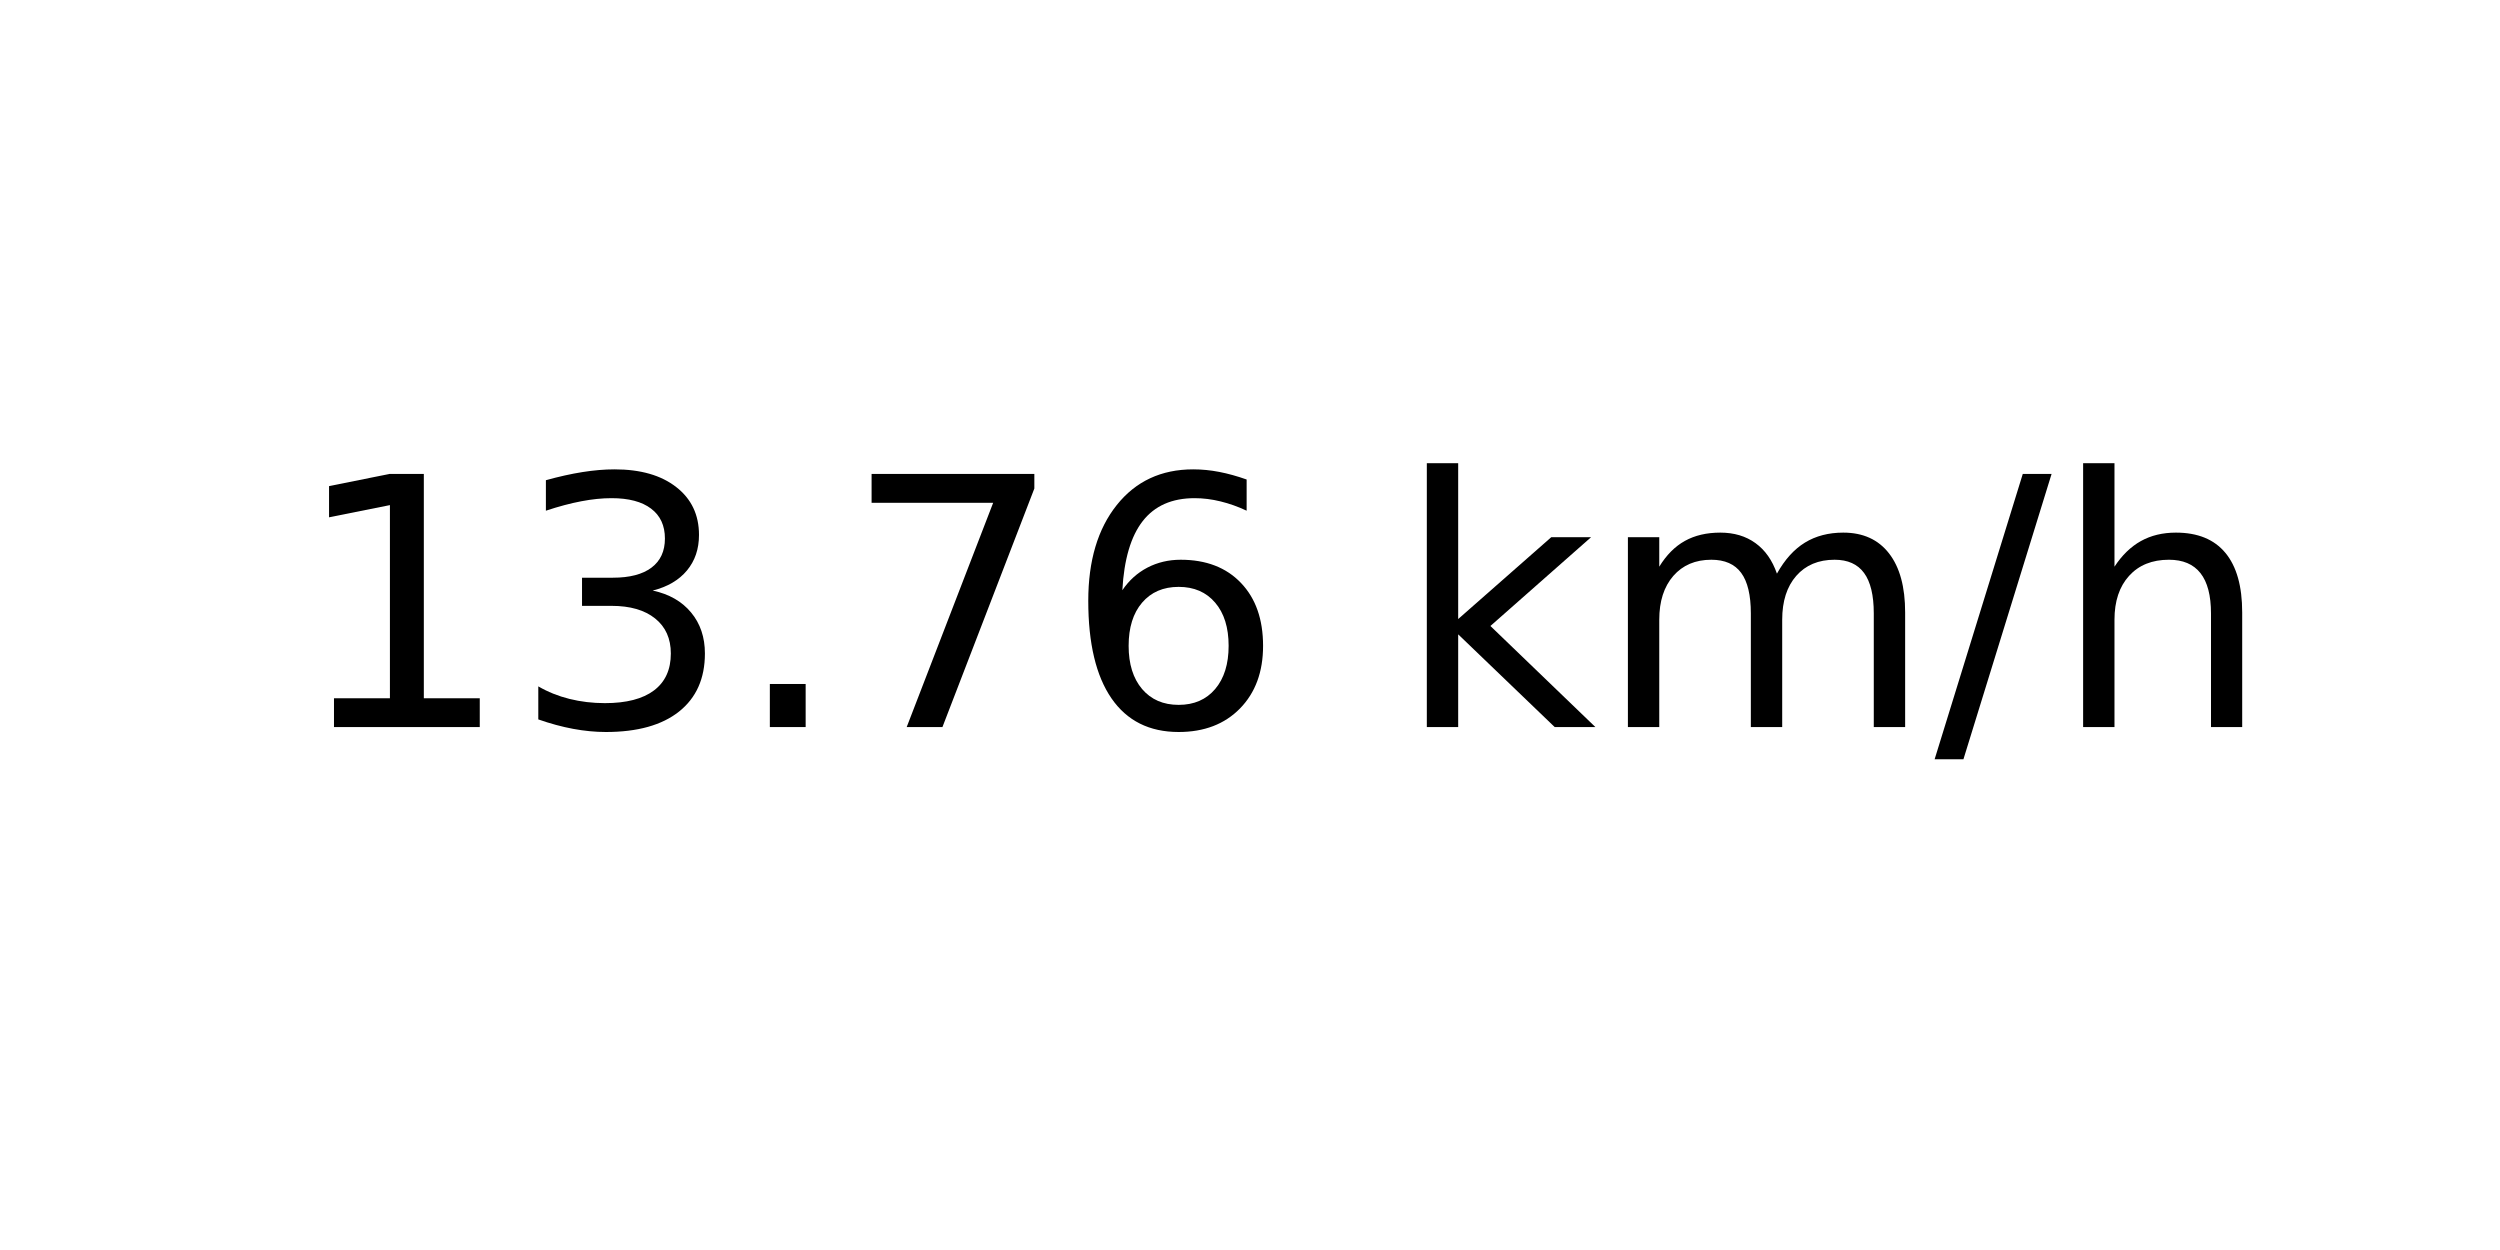
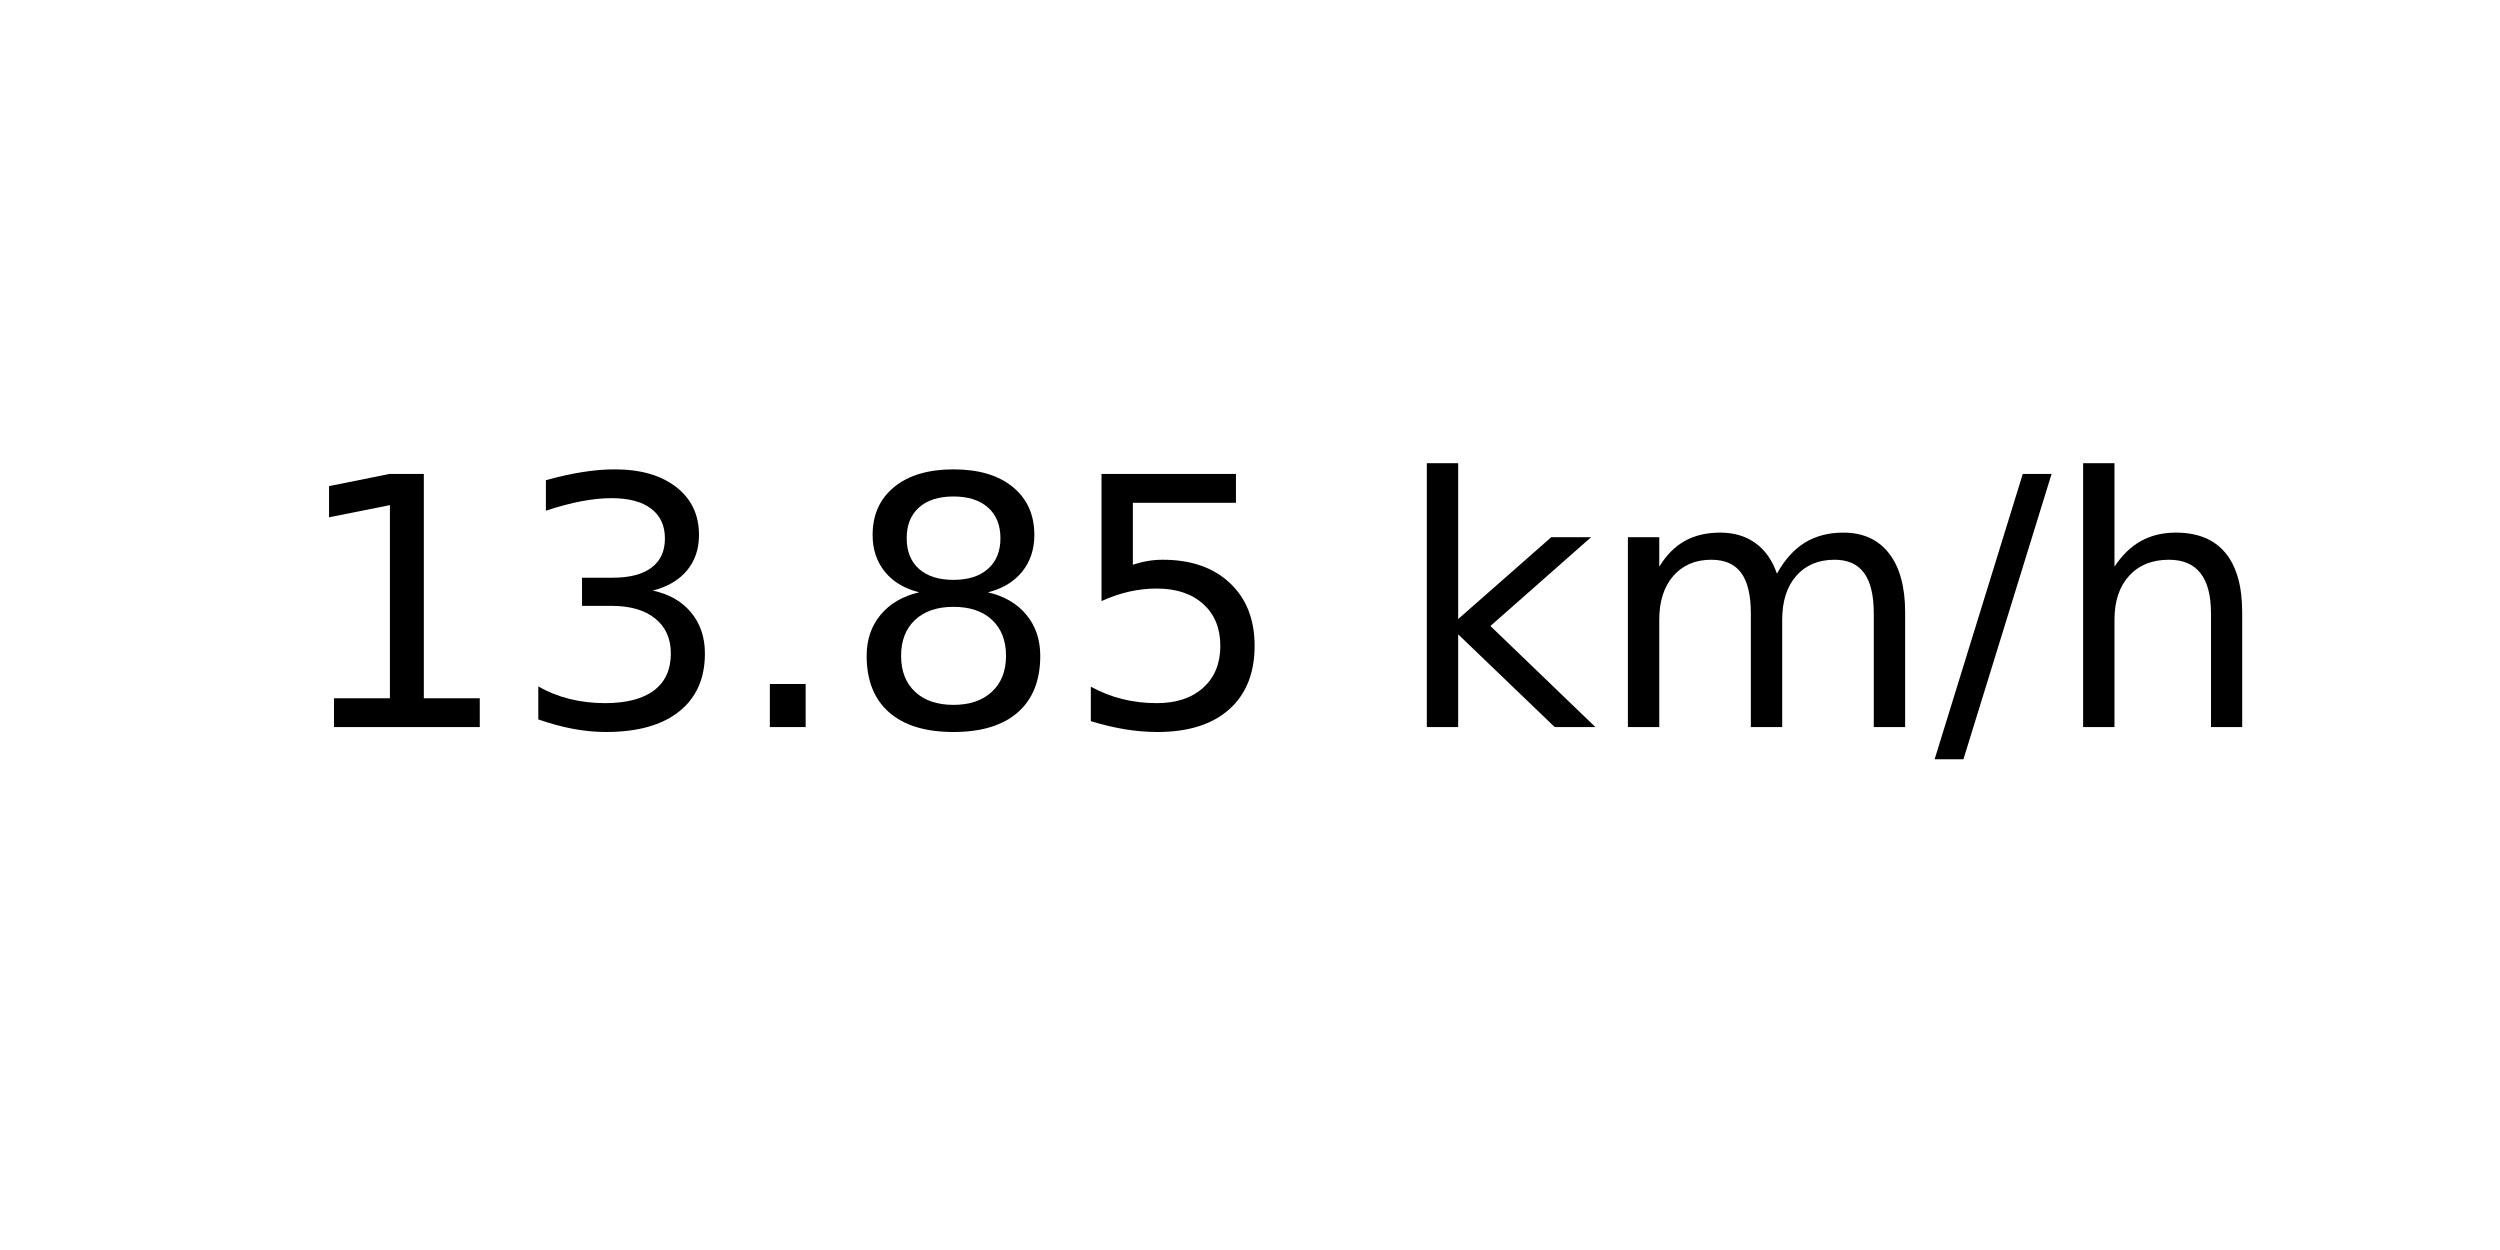
<svg xmlns="http://www.w3.org/2000/svg" xmlns:xlink="http://www.w3.org/1999/xlink" width="72pt" height="36pt" viewBox="0 0 72 36" version="1.1">
  <defs>
    <style type="text/css">*{stroke-linejoin: round; stroke-linecap: butt}</style>
  </defs>
  <g id="figure_1">
    <g id="axes_1">
      <g id="text_1">
        <g transform="translate(8.378125 20.93937) scale(0.1 -0.1)">
          <defs>
            <path id="DejaVuSans-31" d="M 794 531  L 1825 531  L 1825 4091  L 703 3866  L 703 4441  L 1819 4666  L 2450 4666  L 2450 531  L 3481 531  L 3481 0  L 794 0  L 794 531  z " transform="scale(0.015625)" />
            <path id="DejaVuSans-33" d="M 2597 2516  Q 3050 2419 3304 2112  Q 3559 1806 3559 1356  Q 3559 666 3084 287  Q 2609 -91 1734 -91  Q 1441 -91 1130 -33  Q 819 25 488 141  L 488 750  Q 750 597 1062 519  Q 1375 441 1716 441  Q 2309 441 2620 675  Q 2931 909 2931 1356  Q 2931 1769 2642 2001  Q 2353 2234 1838 2234  L 1294 2234  L 1294 2753  L 1863 2753  Q 2328 2753 2575 2939  Q 2822 3125 2822 3475  Q 2822 3834 2567 4026  Q 2313 4219 1838 4219  Q 1578 4219 1281 4162  Q 984 4106 628 3988  L 628 4550  Q 988 4650 1302 4700  Q 1616 4750 1894 4750  Q 2613 4750 3031 4423  Q 3450 4097 3450 3541  Q 3450 3153 3228 2886  Q 3006 2619 2597 2516  z " transform="scale(0.015625)" />
            <path id="DejaVuSans-2e" d="M 684 794  L 1344 794  L 1344 0  L 684 0  L 684 794  z " transform="scale(0.015625)" />
-             <path id="DejaVuSans-37" d="M 525 4666  L 3525 4666  L 3525 4397  L 1831 0  L 1172 0  L 2766 4134  L 525 4134  L 525 4666  z " transform="scale(0.015625)" />
-             <path id="DejaVuSans-36" d="M 2113 2584  Q 1688 2584 1439 2293  Q 1191 2003 1191 1497  Q 1191 994 1439 701  Q 1688 409 2113 409  Q 2538 409 2786 701  Q 3034 994 3034 1497  Q 3034 2003 2786 2293  Q 2538 2584 2113 2584  z M 3366 4563  L 3366 3988  Q 3128 4100 2886 4159  Q 2644 4219 2406 4219  Q 1781 4219 1451 3797  Q 1122 3375 1075 2522  Q 1259 2794 1537 2939  Q 1816 3084 2150 3084  Q 2853 3084 3261 2657  Q 3669 2231 3669 1497  Q 3669 778 3244 343  Q 2819 -91 2113 -91  Q 1303 -91 875 529  Q 447 1150 447 2328  Q 447 3434 972 4092  Q 1497 4750 2381 4750  Q 2619 4750 2861 4703  Q 3103 4656 3366 4563  z " transform="scale(0.015625)" />
+             <path id="DejaVuSans-38" d="M 2034 2216  Q 1584 2216 1326 1975  Q 1069 1734 1069 1313  Q 1069 891 1326 650  Q 1584 409 2034 409  Q 2484 409 2743 651  Q 3003 894 3003 1313  Q 3003 1734 2745 1975  Q 2488 2216 2034 2216  z M 1403 2484  Q 997 2584 770 2862  Q 544 3141 544 3541  Q 544 4100 942 4425  Q 1341 4750 2034 4750  Q 2731 4750 3128 4425  Q 3525 4100 3525 3541  Q 3525 3141 3298 2862  Q 3072 2584 2669 2484  Q 3125 2378 3379 2068  Q 3634 1759 3634 1313  Q 3634 634 3220 271  Q 2806 -91 2034 -91  Q 1263 -91 848 271  Q 434 634 434 1313  Q 434 1759 690 2068  Q 947 2378 1403 2484  z M 1172 3481  Q 1172 3119 1398 2916  Q 1625 2713 2034 2713  Q 2441 2713 2670 2916  Q 2900 3119 2900 3481  Q 2900 3844 2670 4047  Q 2441 4250 2034 4250  Q 1625 4250 1398 4047  Q 1172 3844 1172 3481  z " transform="scale(0.015625)" />
+             <path id="DejaVuSans-35" d="M 691 4666  L 3169 4666  L 3169 4134  L 1269 4134  L 1269 2991  Q 1406 3038 1543 3061  Q 1681 3084 1819 3084  Q 2600 3084 3056 2656  Q 3513 2228 3513 1497  Q 3513 744 3044 326  Q 2575 -91 1722 -91  Q 1428 -91 1123 -41  Q 819 9 494 109  L 494 744  Q 775 591 1075 516  Q 1375 441 1709 441  Q 2250 441 2565 725  Q 2881 1009 2881 1497  Q 2881 1984 2565 2268  Q 2250 2553 1709 2553  Q 1456 2553 1204 2497  Q 953 2441 691 2322  L 691 4666  z " transform="scale(0.015625)" />
            <path id="DejaVuSans-20" transform="scale(0.015625)" />
            <path id="DejaVuSans-6b" d="M 581 4863  L 1159 4863  L 1159 1991  L 2875 3500  L 3609 3500  L 1753 1863  L 3688 0  L 2938 0  L 1159 1709  L 1159 0  L 581 0  L 581 4863  z " transform="scale(0.015625)" />
            <path id="DejaVuSans-6d" d="M 3328 2828  Q 3544 3216 3844 3400  Q 4144 3584 4550 3584  Q 5097 3584 5394 3201  Q 5691 2819 5691 2113  L 5691 0  L 5113 0  L 5113 2094  Q 5113 2597 4934 2840  Q 4756 3084 4391 3084  Q 3944 3084 3684 2787  Q 3425 2491 3425 1978  L 3425 0  L 2847 0  L 2847 2094  Q 2847 2600 2669 2842  Q 2491 3084 2119 3084  Q 1678 3084 1418 2786  Q 1159 2488 1159 1978  L 1159 0  L 581 0  L 581 3500  L 1159 3500  L 1159 2956  Q 1356 3278 1631 3431  Q 1906 3584 2284 3584  Q 2666 3584 2933 3390  Q 3200 3197 3328 2828  z " transform="scale(0.015625)" />
            <path id="DejaVuSans-2f" d="M 1625 4666  L 2156 4666  L 531 -594  L 0 -594  L 1625 4666  z " transform="scale(0.015625)" />
            <path id="DejaVuSans-68" d="M 3513 2113  L 3513 0  L 2938 0  L 2938 2094  Q 2938 2591 2744 2837  Q 2550 3084 2163 3084  Q 1697 3084 1428 2787  Q 1159 2491 1159 1978  L 1159 0  L 581 0  L 581 4863  L 1159 4863  L 1159 2956  Q 1366 3272 1645 3428  Q 1925 3584 2291 3584  Q 2894 3584 3203 3211  Q 3513 2838 3513 2113  z " transform="scale(0.015625)" />
          </defs>
          <use xlink:href="#DejaVuSans-31" />
          <use xlink:href="#DejaVuSans-33" x="63.623" />
          <use xlink:href="#DejaVuSans-2e" x="127.246" />
-           <use xlink:href="#DejaVuSans-37" x="159.033" />
-           <use xlink:href="#DejaVuSans-36" x="222.656" />
+           <use xlink:href="#DejaVuSans-38" x="159.033" />
+           <use xlink:href="#DejaVuSans-35" x="222.656" />
          <use xlink:href="#DejaVuSans-20" x="286.279" />
          <use xlink:href="#DejaVuSans-6b" x="318.066" />
          <use xlink:href="#DejaVuSans-6d" x="375.977" />
          <use xlink:href="#DejaVuSans-2f" x="473.389" />
          <use xlink:href="#DejaVuSans-68" x="507.08" />
        </g>
      </g>
    </g>
  </g>
</svg>
